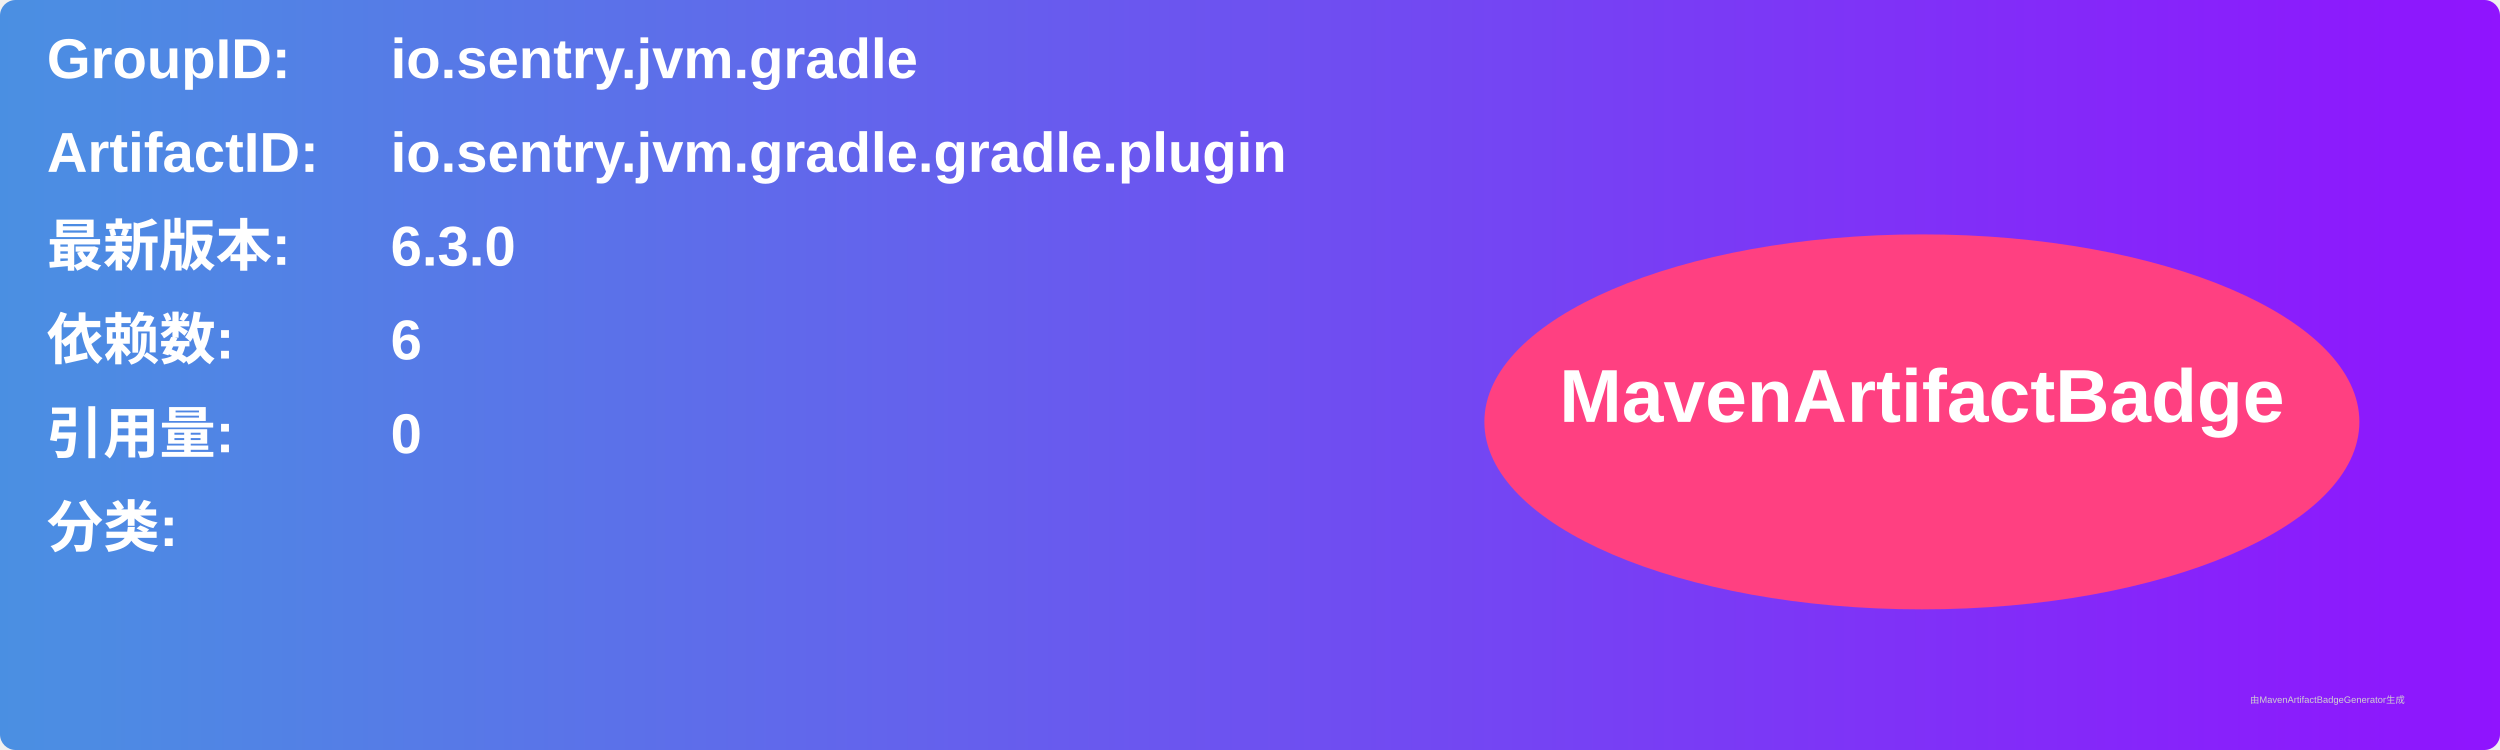
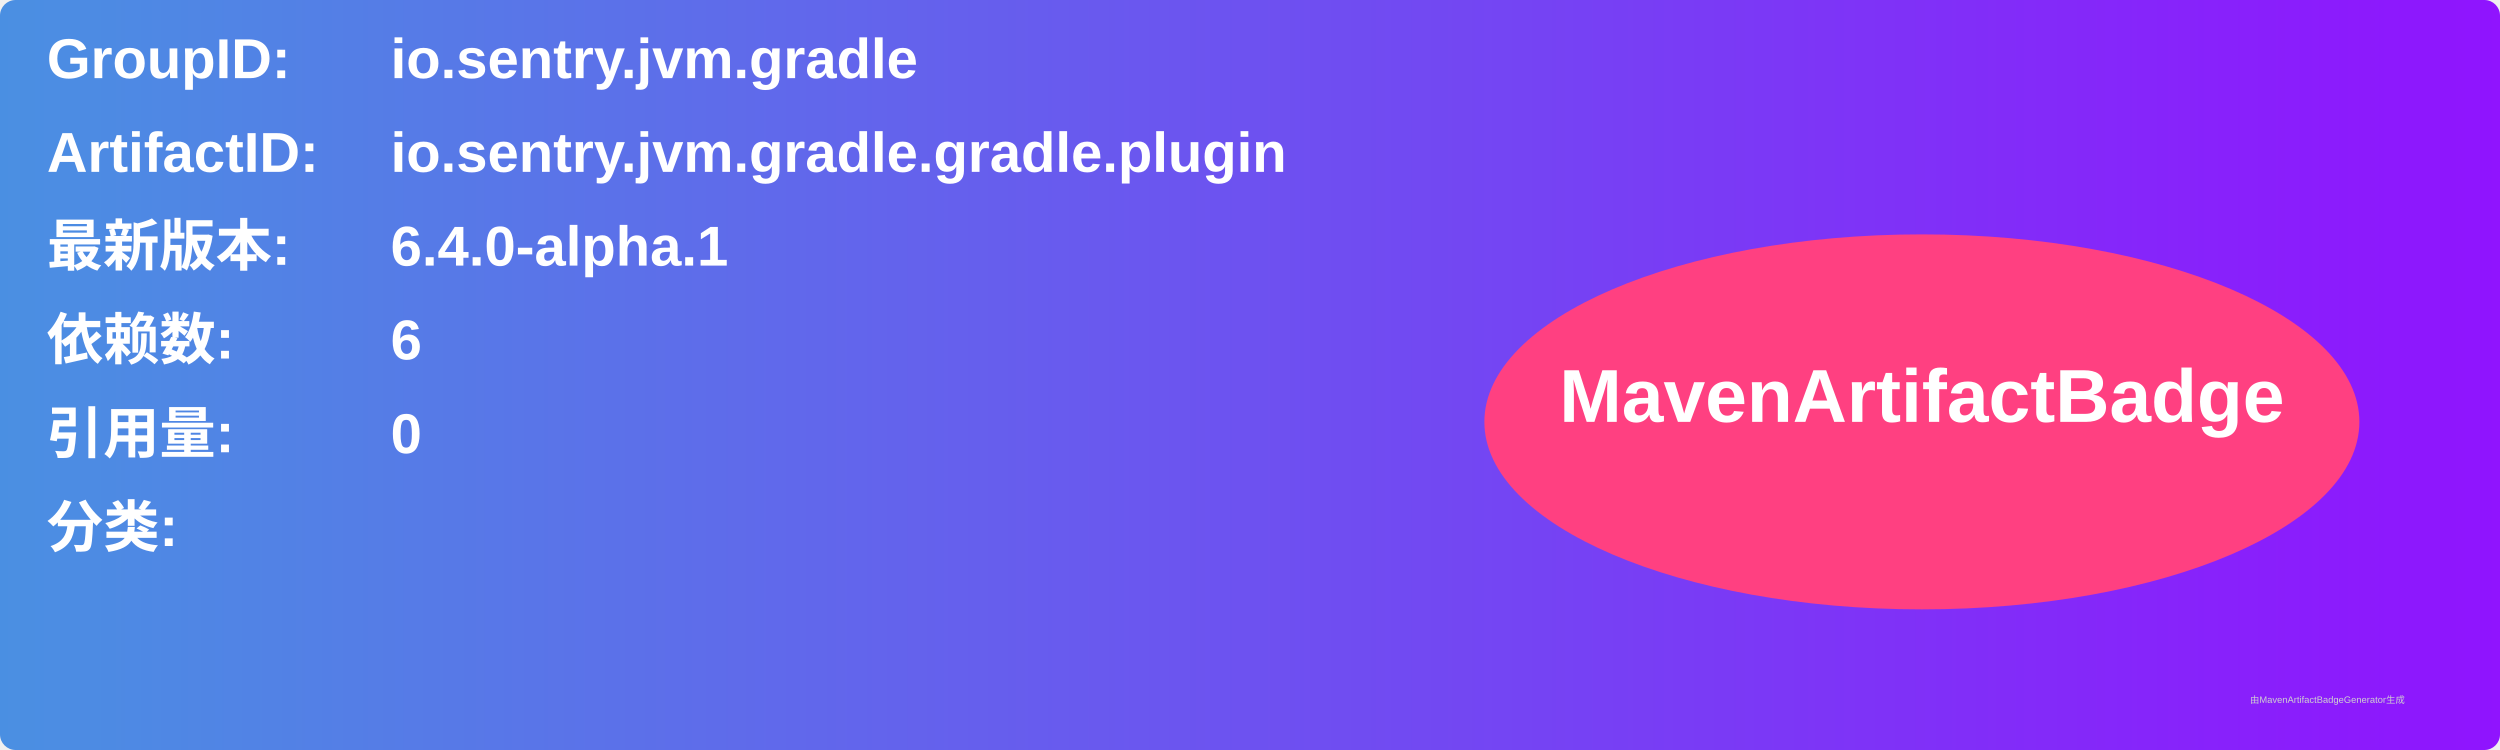
<svg xmlns="http://www.w3.org/2000/svg" width="800" height="240" viewBox="0 0 800 240">
  <linearGradient id="grad" x1="0%" y1="0%" x2="100%" y2="0%">
    <stop offset="0%" stop-color="#4a90e2" />
    <stop offset="100%" stop-color="#9013fe" />
  </linearGradient>
  <rect width="100%" height="100%" rx="5" ry="5" fill="url(#grad)" />
  <g transform="translate(15, 15)">
    <text x="0" y="10" font-family="Arial" font-size="18" fill="white" font-weight="bold" width="260">GroupID:</text>
    <text x="110" y="10" font-family="Arial" font-size="18" fill="white" font-weight="bold" width="460">io.sentry.jvm.gradle</text>
    <text x="0" y="40" font-family="Arial" font-size="18" fill="white" font-weight="bold" width="260">ArtifactID:</text>
    <text x="110" y="40" font-family="Arial" font-size="18" fill="white" font-weight="bold" width="460">io.sentry.jvm.gradle.gradle.plugin</text>
    <text x="0" y="70" font-family="Arial" font-size="18" fill="white" font-weight="bold">最新版本:</text>
    <text x="110" y="70" font-family="Arial" font-size="18" fill="white" font-weight="bold">
-       <tspan font-weight="bold">6.3.0</tspan>
+       <tspan font-weight="bold">6.4.0-alpha.1</tspan>
    </text>
    <text x="0" y="100" font-family="Arial" font-size="18" fill="white" font-weight="bold">依赖数: </text>
    <text x="110" y="100" font-family="Arial" font-size="18" fill="white">
      <tspan font-weight="bold">6</tspan>
    </text>
    <text x="0" y="130" font-family="Arial" font-size="18" fill="white" font-weight="bold">引用量: </text>
    <text x="110" y="130" font-family="Arial" font-size="18" fill="white">
      <tspan font-weight="bold">0</tspan>
    </text>
    <text x="0" y="160" font-family="Arial" font-size="18" fill="white" font-weight="bold">分类:</text>
    <text x="10" y="190" font-family="Arial" font-size="10" fill="white">
      <tspan font-weight="bold" />
    </text>
    <ellipse cx="600" cy="120" rx="140" ry="60" fill="#ff4081" />
    <text x="600" y="120" text-anchor="middle" font-family="Arial" font-size="24" fill="white" font-weight="bold">MavenArtifactBadge</text>
  </g>
  <text x="720" y="225" font-family="Arial" font-size="3" fill="#d0d0d0">由MavenArtifactBadgeGenerator生成</text>
</svg>
